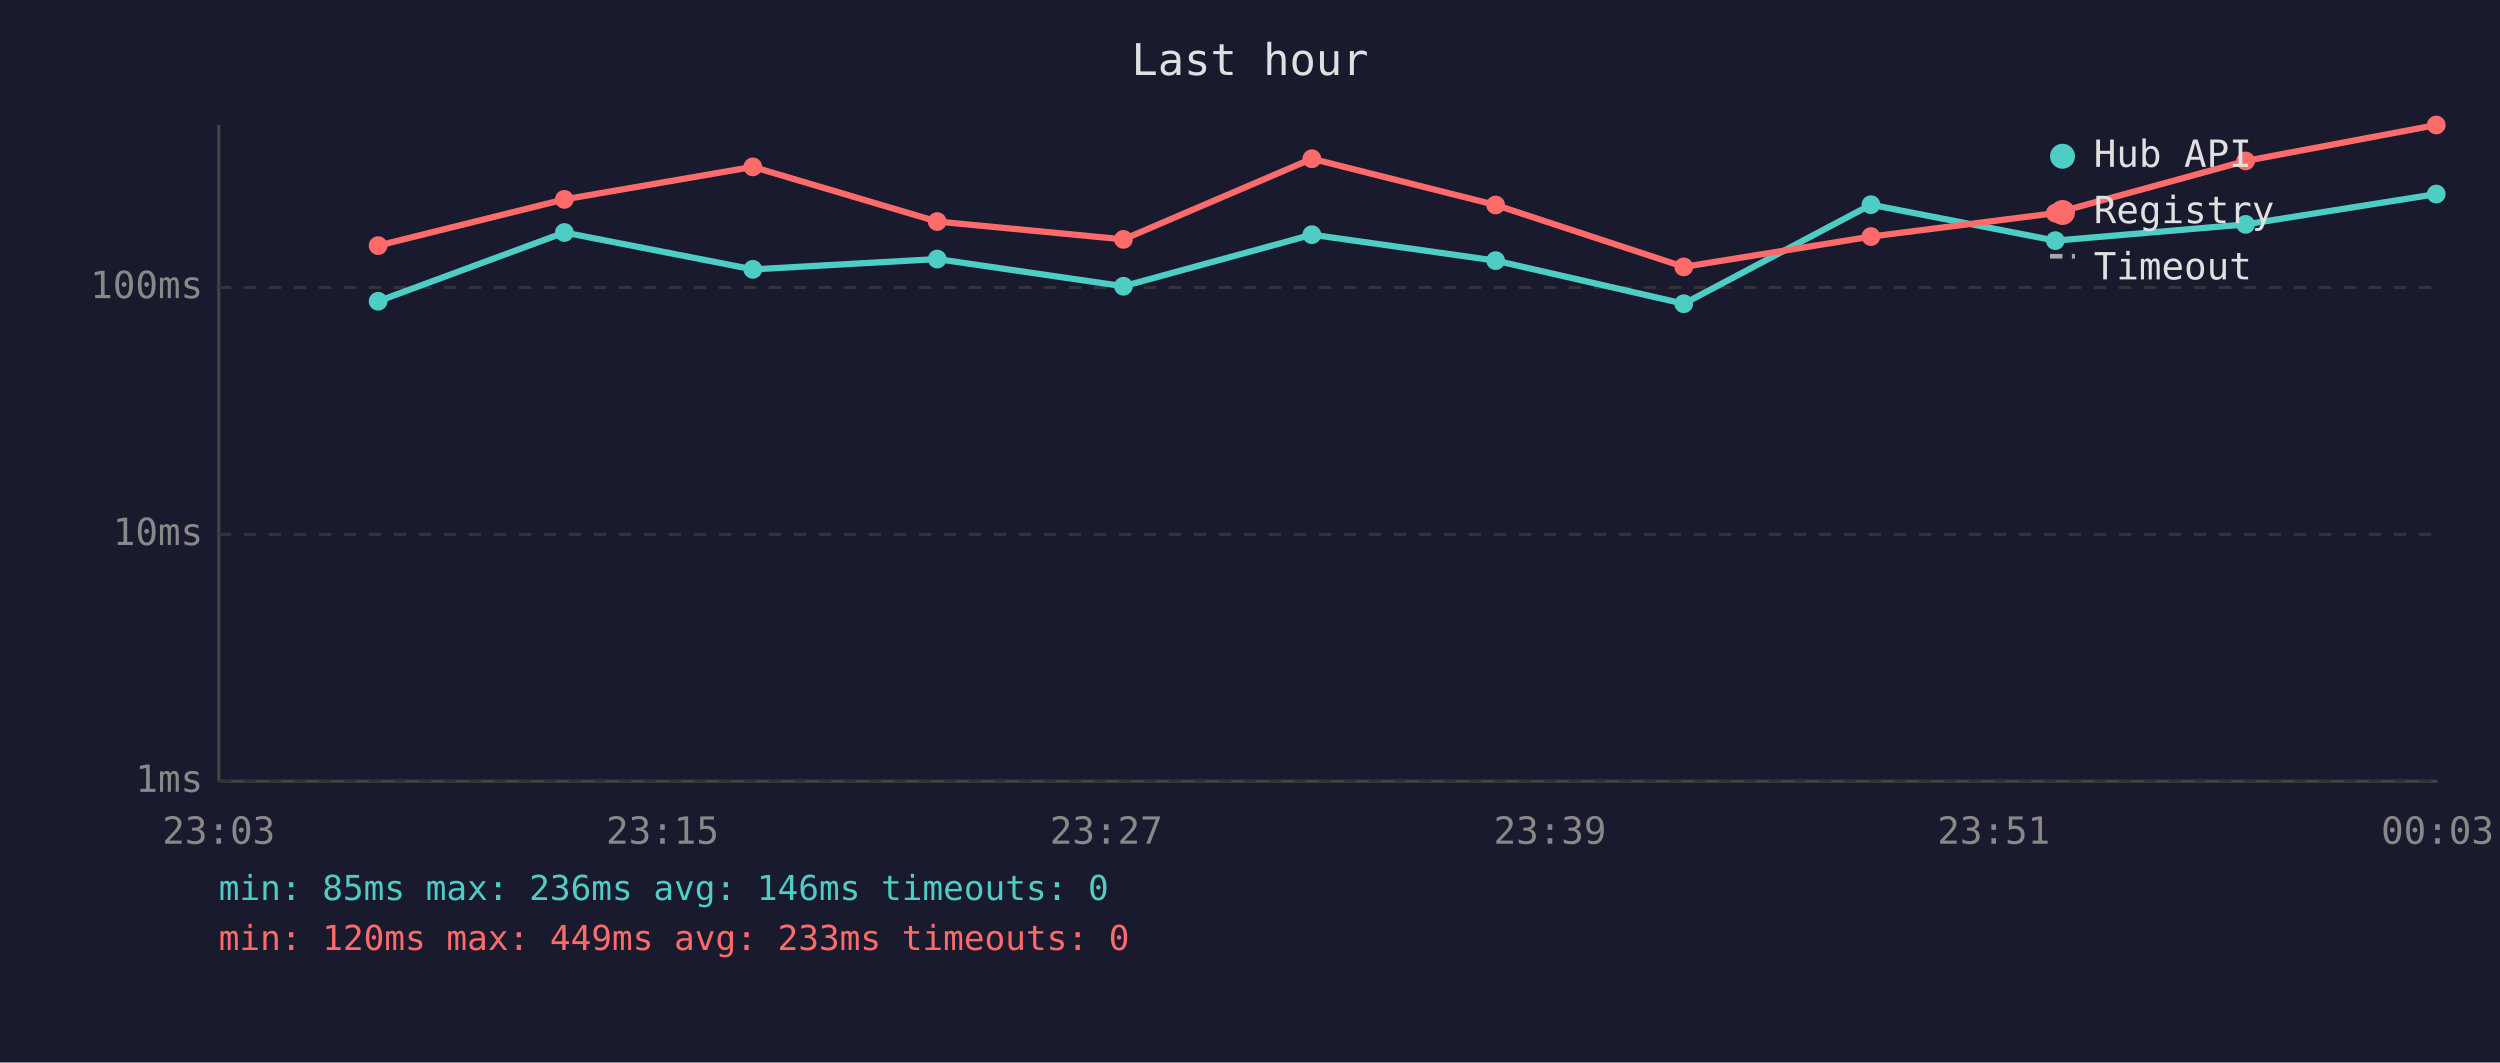
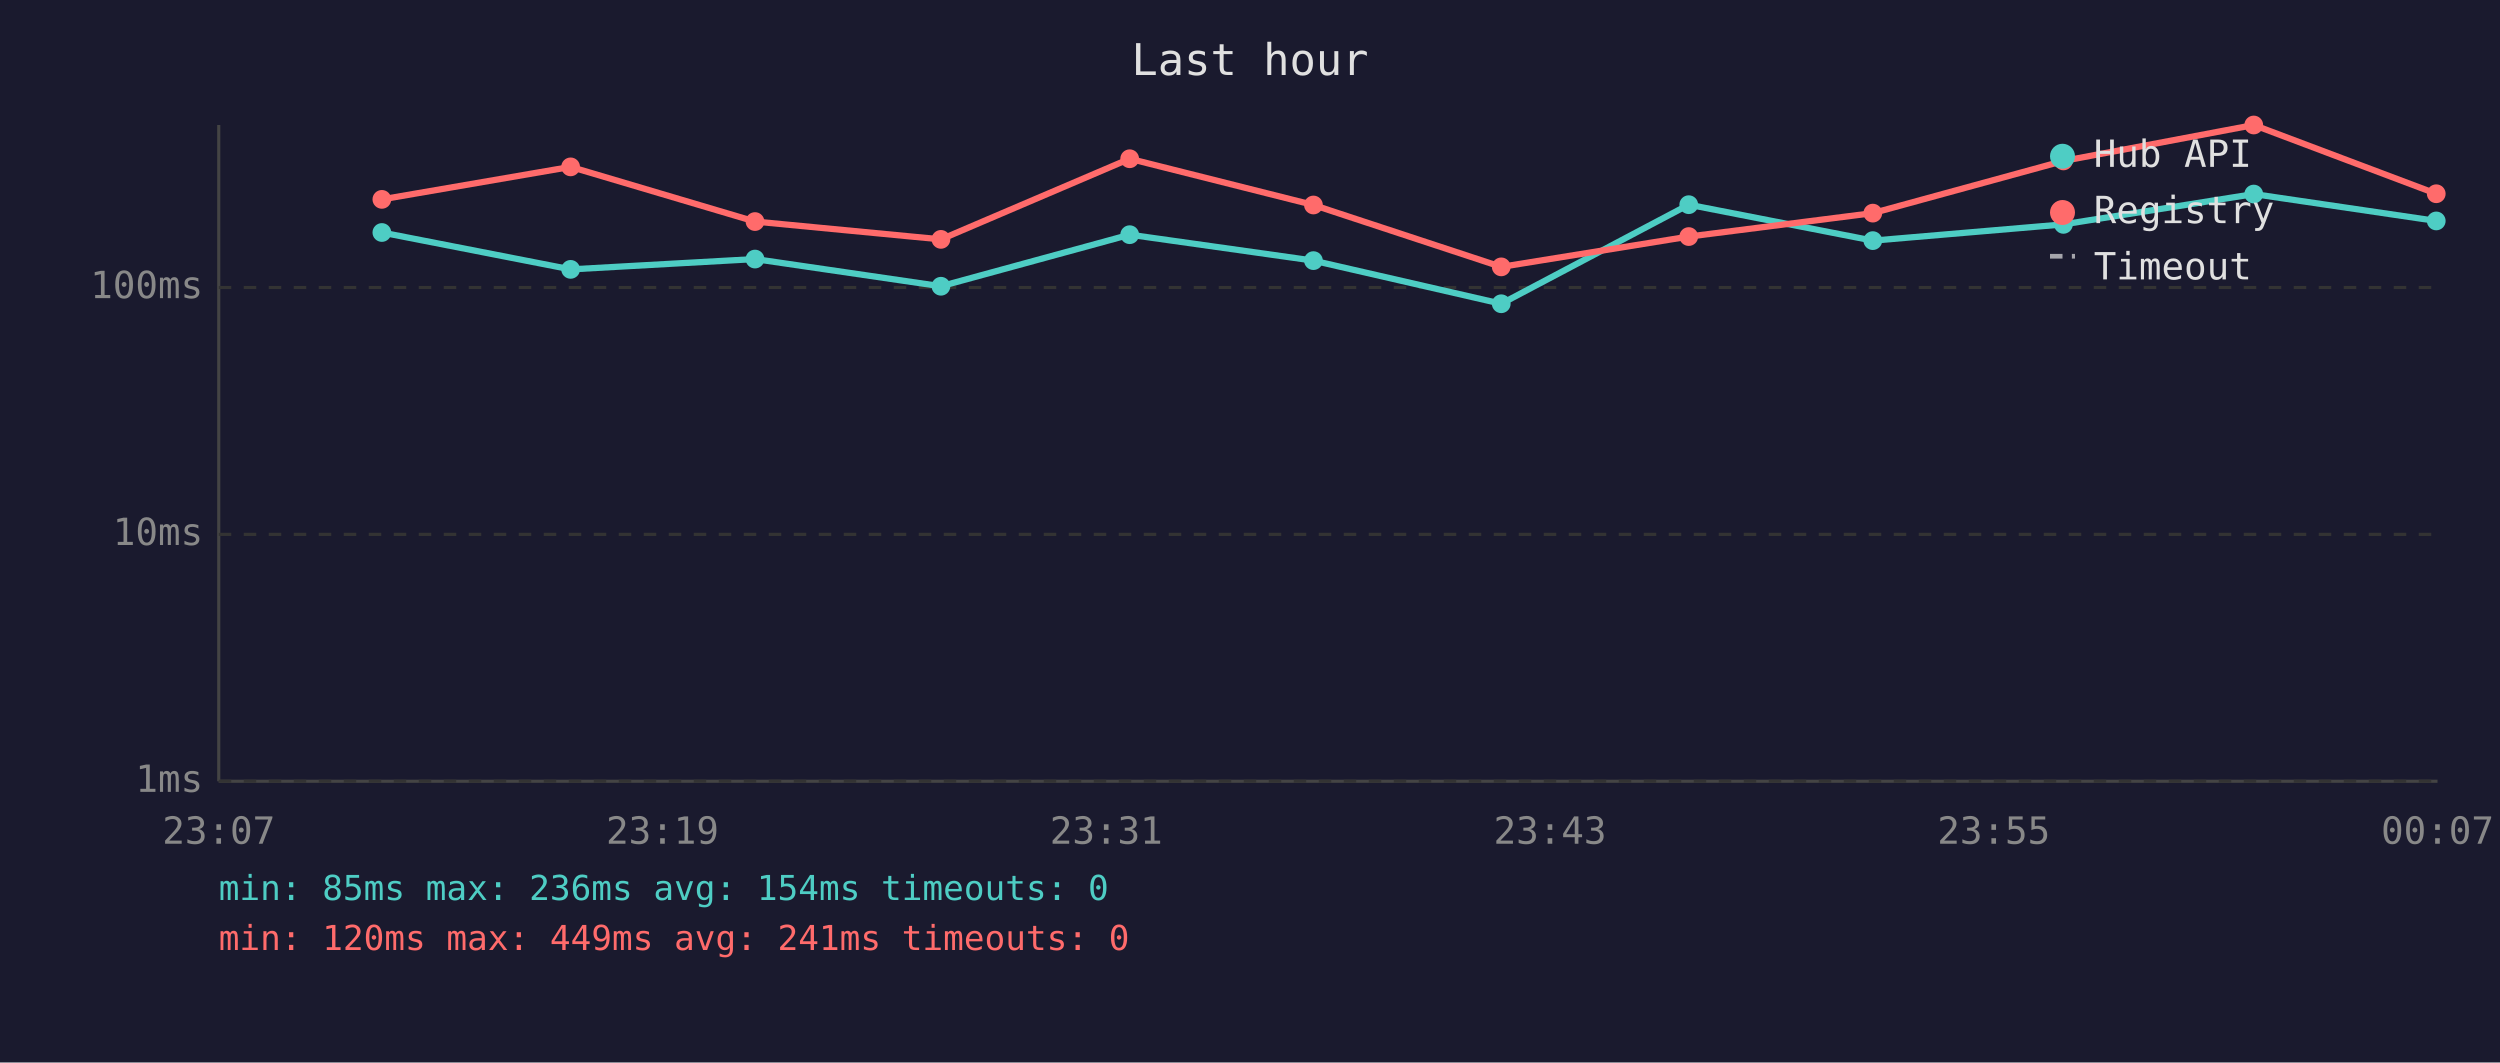
<svg xmlns="http://www.w3.org/2000/svg" viewBox="0 0 800 340" font-family="monospace" font-size="12">
  <rect width="800" height="340" fill="#1a1a2e" />
  <text x="400" y="24" fill="#e0e0e0" font-size="14" text-anchor="middle">Last hour</text>
  <line x1="70" y1="40" x2="70" y2="250" stroke="#444" stroke-width="1" />
  <line x1="70" y1="250" x2="780" y2="250" stroke="#444" stroke-width="1" />
  <line x1="70" y1="250" x2="780" y2="250" stroke="#333" stroke-width="1" stroke-dasharray="4" />
  <text x="65" y="250" fill="#888" text-anchor="end" dominant-baseline="middle">1ms</text>
  <line x1="70" y1="171" x2="780" y2="171" stroke="#333" stroke-width="1" stroke-dasharray="4" />
  <text x="65" y="171" fill="#888" text-anchor="end" dominant-baseline="middle">10ms</text>
  <line x1="70" y1="92" x2="780" y2="92" stroke="#333" stroke-width="1" stroke-dasharray="4" />
  <text x="65" y="92" fill="#888" text-anchor="end" dominant-baseline="middle">100ms</text>
-   <text x="70" y="270" fill="#888" text-anchor="middle">23:03</text>
-   <text x="212" y="270" fill="#888" text-anchor="middle">23:15</text>
-   <text x="354" y="270" fill="#888" text-anchor="middle">23:27</text>
-   <text x="496" y="270" fill="#888" text-anchor="middle">23:39</text>
-   <text x="638" y="270" fill="#888" text-anchor="middle">23:51</text>
-   <text x="780" y="270" fill="#888" text-anchor="middle">00:03</text>
-   <polyline points="121.0,96.4 180.6,74.4 240.9,86.2 299.9,82.9 359.5,91.6 419.8,75.1 478.6,83.4 538.8,97.2 598.7,65.5 657.7,77.0 718.6,71.8 779.6,62.1" fill="none" stroke="#4ecdc4" stroke-width="2" opacity="1" />
-   <circle cx="121.0" cy="96.4" r="3" fill="#4ecdc4" />
-   <circle cx="180.6" cy="74.4" r="3" fill="#4ecdc4" />
-   <circle cx="240.9" cy="86.2" r="3" fill="#4ecdc4" />
-   <circle cx="299.9" cy="82.9" r="3" fill="#4ecdc4" />
-   <circle cx="359.5" cy="91.6" r="3" fill="#4ecdc4" />
-   <circle cx="419.8" cy="75.1" r="3" fill="#4ecdc4" />
-   <circle cx="478.6" cy="83.4" r="3" fill="#4ecdc4" />
-   <circle cx="538.8" cy="97.2" r="3" fill="#4ecdc4" />
-   <circle cx="598.7" cy="65.5" r="3" fill="#4ecdc4" />
-   <circle cx="657.7" cy="77.0" r="3" fill="#4ecdc4" />
-   <circle cx="718.6" cy="71.8" r="3" fill="#4ecdc4" />
-   <circle cx="779.6" cy="62.1" r="3" fill="#4ecdc4" />
-   <polyline points="121.0,78.6 180.6,63.8 240.9,53.4 299.9,70.9 359.5,76.6 419.8,50.8 478.6,65.6 538.8,85.4 598.7,75.7 657.7,68.2 718.6,51.5 779.6,40.0" fill="none" stroke="#ff6b6b" stroke-width="2" opacity="1" />
-   <circle cx="121.0" cy="78.6" r="3" fill="#ff6b6b" />
-   <circle cx="180.6" cy="63.8" r="3" fill="#ff6b6b" />
-   <circle cx="240.9" cy="53.4" r="3" fill="#ff6b6b" />
-   <circle cx="299.9" cy="70.9" r="3" fill="#ff6b6b" />
-   <circle cx="359.5" cy="76.6" r="3" fill="#ff6b6b" />
-   <circle cx="419.8" cy="50.8" r="3" fill="#ff6b6b" />
-   <circle cx="478.6" cy="65.6" r="3" fill="#ff6b6b" />
-   <circle cx="538.8" cy="85.4" r="3" fill="#ff6b6b" />
-   <circle cx="598.7" cy="75.7" r="3" fill="#ff6b6b" />
-   <circle cx="657.7" cy="68.2" r="3" fill="#ff6b6b" />
-   <circle cx="718.6" cy="51.5" r="3" fill="#ff6b6b" />
-   <circle cx="779.6" cy="40.0" r="3" fill="#ff6b6b" />
+   <text x="70" y="270" fill="#888" text-anchor="middle">23:07</text>
+   <text x="212" y="270" fill="#888" text-anchor="middle">23:19</text>
+   <text x="354" y="270" fill="#888" text-anchor="middle">23:31</text>
+   <text x="496" y="270" fill="#888" text-anchor="middle">23:43</text>
+   <text x="638" y="270" fill="#888" text-anchor="middle">23:55</text>
+   <text x="780" y="270" fill="#888" text-anchor="middle">00:07</text>
+   <polyline points="122.2,74.4 182.6,86.2 241.6,82.9 301.1,91.6 361.5,75.1 420.3,83.4 480.4,97.2 540.4,65.5 599.3,77.0 660.3,71.8 721.2,62.1 779.6,70.7" fill="none" stroke="#4ecdc4" stroke-width="2" opacity="1" />
+   <circle cx="122.2" cy="74.4" r="3" fill="#4ecdc4" />
+   <circle cx="182.6" cy="86.2" r="3" fill="#4ecdc4" />
+   <circle cx="241.6" cy="82.9" r="3" fill="#4ecdc4" />
+   <circle cx="301.1" cy="91.6" r="3" fill="#4ecdc4" />
+   <circle cx="361.5" cy="75.1" r="3" fill="#4ecdc4" />
+   <circle cx="420.3" cy="83.4" r="3" fill="#4ecdc4" />
+   <circle cx="480.4" cy="97.2" r="3" fill="#4ecdc4" />
+   <circle cx="540.4" cy="65.5" r="3" fill="#4ecdc4" />
+   <circle cx="599.3" cy="77.0" r="3" fill="#4ecdc4" />
+   <circle cx="660.3" cy="71.8" r="3" fill="#4ecdc4" />
+   <circle cx="721.2" cy="62.1" r="3" fill="#4ecdc4" />
+   <circle cx="779.6" cy="70.7" r="3" fill="#4ecdc4" />
+   <polyline points="122.2,63.8 182.6,53.4 241.6,70.9 301.1,76.6 361.5,50.8 420.3,65.6 480.4,85.4 540.4,75.7 599.3,68.2 660.3,51.5 721.2,40.0 779.6,62.0" fill="none" stroke="#ff6b6b" stroke-width="2" opacity="1" />
+   <circle cx="122.2" cy="63.8" r="3" fill="#ff6b6b" />
+   <circle cx="182.6" cy="53.4" r="3" fill="#ff6b6b" />
+   <circle cx="241.6" cy="70.9" r="3" fill="#ff6b6b" />
+   <circle cx="301.1" cy="76.6" r="3" fill="#ff6b6b" />
+   <circle cx="361.5" cy="50.8" r="3" fill="#ff6b6b" />
+   <circle cx="420.3" cy="65.6" r="3" fill="#ff6b6b" />
+   <circle cx="480.4" cy="85.4" r="3" fill="#ff6b6b" />
+   <circle cx="540.4" cy="75.7" r="3" fill="#ff6b6b" />
+   <circle cx="599.3" cy="68.2" r="3" fill="#ff6b6b" />
+   <circle cx="660.3" cy="51.5" r="3" fill="#ff6b6b" />
+   <circle cx="721.2" cy="40.0" r="3" fill="#ff6b6b" />
+   <circle cx="779.6" cy="62.0" r="3" fill="#ff6b6b" />
  <circle cx="660" cy="50" r="4" fill="#4ecdc4" />
  <text x="670" y="50" fill="#e0e0e0" dominant-baseline="middle">Hub API</text>
  <circle cx="660" cy="68" r="4" fill="#ff6b6b" />
  <text x="670" y="68" fill="#e0e0e0" dominant-baseline="middle">Registry</text>
  <line x1="656" y1="82" x2="664" y2="82" stroke="#e0e0e0" stroke-width="1.5" stroke-dasharray="4,3" opacity="0.7" />
  <text x="670" y="86" fill="#e0e0e0" dominant-baseline="middle">Timeout</text>
-   <text x="70" y="288" fill="#4ecdc4" font-size="11">min: 85ms  max: 236ms  avg: 146ms  timeouts: 0</text>
-   <text x="70" y="304" fill="#ff6b6b" font-size="11">min: 120ms  max: 449ms  avg: 233ms  timeouts: 0</text>
+   <text x="70" y="288" fill="#4ecdc4" font-size="11">min: 85ms  max: 236ms  avg: 154ms  timeouts: 0</text>
+   <text x="70" y="304" fill="#ff6b6b" font-size="11">min: 120ms  max: 449ms  avg: 241ms  timeouts: 0</text>
</svg>
